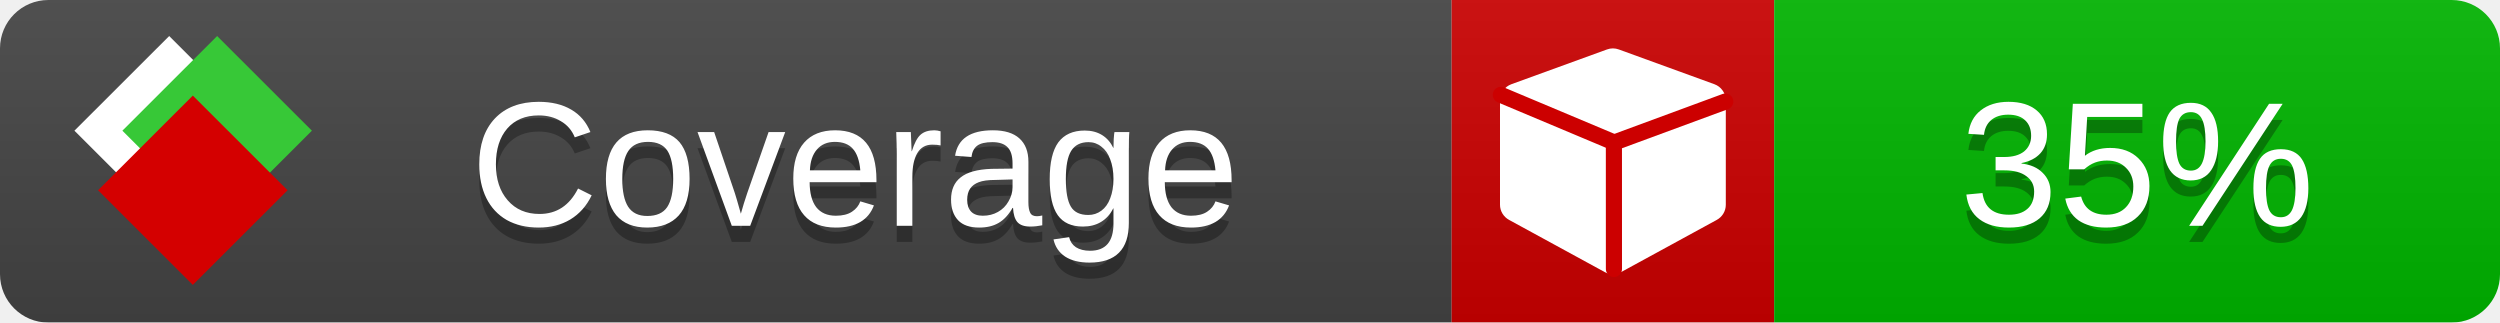
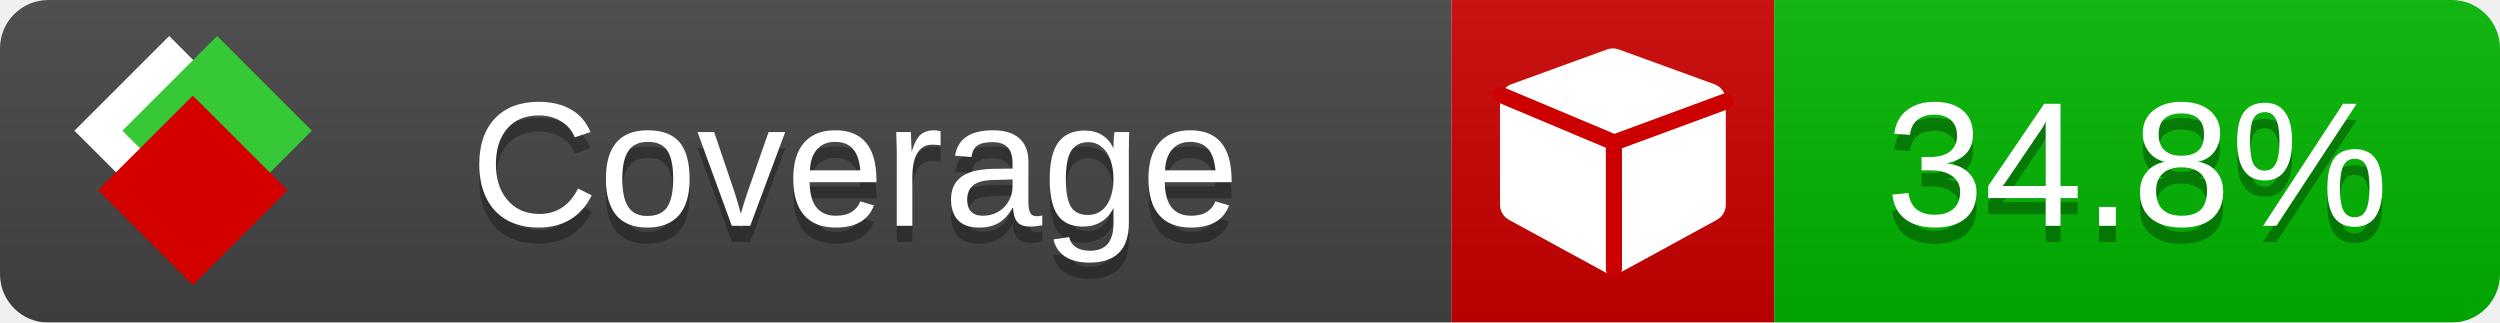
<svg xmlns="http://www.w3.org/2000/svg" xmlns:xlink="http://www.w3.org/1999/xlink" width="155" height="20">
  <style type="text/css">
          
            @keyframes fade1 {
                0% { visibility: visible; opacity: 1; }
               23% { visibility: visible; opacity: 1; }
               25% { visibility: hidden; opacity: 0; }
               48% { visibility: hidden; opacity: 0; }
               50% { visibility: hidden; opacity: 0; }
               73% { visibility: hidden; opacity: 0; }
               75% { visibility: hidden; opacity: 0; }
               98% { visibility: hidden; opacity: 0; }
              100% { visibility: visible; opacity: 1; }
            }
            @keyframes fade2 {
                0% { visibility: hidden; opacity: 0; }
               23% { visibility: hidden; opacity: 0; }
               25% { visibility: visible; opacity: 1; }
               48% { visibility: visible; opacity: 1; }
               50% { visibility: hidden; opacity: 0; }
               73% { visibility: hidden; opacity: 0; }
               75% { visibility: hidden; opacity: 0; }
               98% { visibility: hidden; opacity: 0; }
              100% { visibility: hidden; opacity: 0; }
            }
            @keyframes fade3 {
                0% { visibility: hidden; opacity: 0; }
               23% { visibility: hidden; opacity: 0; }
               25% { visibility: hidden; opacity: 0; }
               48% { visibility: hidden; opacity: 0; }
               50% { visibility: visible; opacity: 1; }
               73% { visibility: visible; opacity: 1; }
               75% { visibility: hidden; opacity: 0; }
               98% { visibility: hidden; opacity: 0; }
              100% { visibility: hidden; opacity: 0; }
            }
            @keyframes fade4 {
                0% { visibility: hidden; opacity: 0; }
               23% { visibility: hidden; opacity: 0; }
               25% { visibility: hidden; opacity: 0; }
               48% { visibility: hidden; opacity: 0; }
               50% { visibility: hidden; opacity: 0; }
               73% { visibility: hidden; opacity: 0; }
               75% { visibility: visible; opacity: 1; }
               98% { visibility: visible; opacity: 1; }
              100% { visibility: hidden; opacity: 0; }
            }
            .linecoverage {
                animation-duration: 15s;
                animation-name: fade1;
                animation-iteration-count: infinite;
            }
            .branchcoverage {
                animation-duration: 15s;
                animation-name: fade2;
                animation-iteration-count: infinite;
            }
            .methodcoverage {
                animation-duration: 15s;
                animation-name: fade3;
                animation-iteration-count: infinite;
            }
            .fullmethodcoverage {
                animation-duration: 15s;
                animation-name: fade4;
                animation-iteration-count: infinite;
            }
          
    </style>
  <defs>
    <linearGradient id="gradient" x2="0" y2="100%">
      <stop offset="0" stop-color="#bbb" stop-opacity=".1" />
      <stop offset="1" stop-opacity=".1" />
    </linearGradient>
    <linearGradient id="c">
      <stop offset="0" stop-color="#d40000" />
      <stop offset="1" stop-color="#ff2a2a" />
    </linearGradient>
    <linearGradient id="a">
      <stop offset="0" stop-color="#e0e0de" />
      <stop offset="1" stop-color="#fff" />
    </linearGradient>
    <linearGradient id="b">
      <stop offset="0" stop-color="#37c837" />
      <stop offset="1" stop-color="#217821" />
    </linearGradient>
    <linearGradient xlink:href="#a" id="e" x1="106.44" x2="69.96" y1="-11.96" y2="-46.84" gradientTransform="matrix(-.8426 -.00045 -.00045 -.8426 -94.27 -75.82)" gradientUnits="userSpaceOnUse" />
    <linearGradient xlink:href="#b" id="f" x1="56.19" x2="77.97" y1="-23.45" y2="10.62" gradientTransform="matrix(.8426 .00045 .00045 .8426 94.27 75.82)" gradientUnits="userSpaceOnUse" />
    <linearGradient xlink:href="#c" id="g" x1="79.98" x2="132.9" y1="10.79" y2="10.79" gradientTransform="matrix(.8426 .00045 .00045 .8426 94.27 75.82)" gradientUnits="userSpaceOnUse" />
    <mask id="mask">
      <rect width="155" height="20" rx="3" fill="#fff" />
    </mask>
    <g id="icon" transform="matrix(.04486 0 0 .04481 -.48 -.63)">
      <rect width="52.92" height="52.92" x="-109.72" y="-27.13" fill="url(#e)" transform="rotate(-135)" />
      <rect width="52.92" height="52.92" x="70.19" y="-39.18" fill="url(#f)" transform="rotate(45)" />
      <rect width="52.92" height="52.92" x="80.05" y="-15.74" fill="url(#g)" transform="rotate(45)" />
    </g>
  </defs>
  <g mask="url(#mask)">
    <rect x="0" y="0" width="90" height="20" fill="#444" />
    <rect x="90" y="0" width="20" height="20" fill="#c00" />
    <rect x="110" y="0" width="45" height="20" fill="#00B600" />
    <rect x="0" y="0" width="155" height="20" fill="url(#gradient)" />
  </g>
  <g>
    <path class="" fill="#fff" d="m 107,6.231 v 6.462 c 0,0.196 -0.051,0.379 -0.151,0.547 -0.101,0.168 -0.238,0.3 -0.412,0.395 l -5.923,3.231 c -0.157,0.09 -0.328,0.135 -0.513,0.135 -0.185,0 -0.356,-0.045 -0.513,-0.135 l -5.923,-3.231 C 93.39,13.539 93.252,13.407 93.151,13.239 93.05,13.071 93,12.889 93,12.692 v -6.462 c 0,-0.224 0.065,-0.429 0.194,-0.614 0.129,-0.185 0.3,-0.317 0.513,-0.395 l 5.923,-2.154 c 0.123,-0.045 0.247,-0.067 0.37,-0.067 0.123,0 0.247,0.022 0.37,0.067 l 5.923,2.154 c 0.213,0.079 0.384,0.21 0.513,0.395 0.129,0.185 0.194,0.39 0.194,0.614 z" />
    <path class="" style="fill:none;stroke:#cc0000;stroke-width:1;stroke-linecap:round;stroke-dasharray:none;stroke-opacity:1" d="m 100.064,16.677 -0.002,-7.833 6.906,-2.547" />
    <path class="" style="fill:none;stroke:#cc0000;stroke-width:1;stroke-linecap:round;stroke-dasharray:none;stroke-opacity:1" d="M 99.914,8.765 93.052,5.882" />
  </g>
  <g fill="#fff" text-anchor="middle" font-family="Verdana,Arial,Geneva,sans-serif" font-size="11">
    <a xlink:href="https://github.com/danielpalme/ReportGenerator" target="_top">
      <use xlink:href="#icon" transform="translate(3,1) scale(3.5)" />
    </a>
    <text x="53" y="15" fill="#010101" fill-opacity=".3">Coverage</text>
    <text x="53" y="14" fill="#fff">Coverage</text>
-     <text class="" x="132.5" y="15" fill="#010101" fill-opacity=".3">35%</text>
-     <text class="" x="132.5" y="14">35%</text>
+     <text class="" x="132.5" y="15" fill="#010101" fill-opacity=".3">34.8%</text>
+     <text class="" x="132.5" y="14">34.8%</text>
  </g>
  <g>
    <rect class="" x="90" y="0" width="65" height="20" fill-opacity="0" />
  </g>
</svg>
